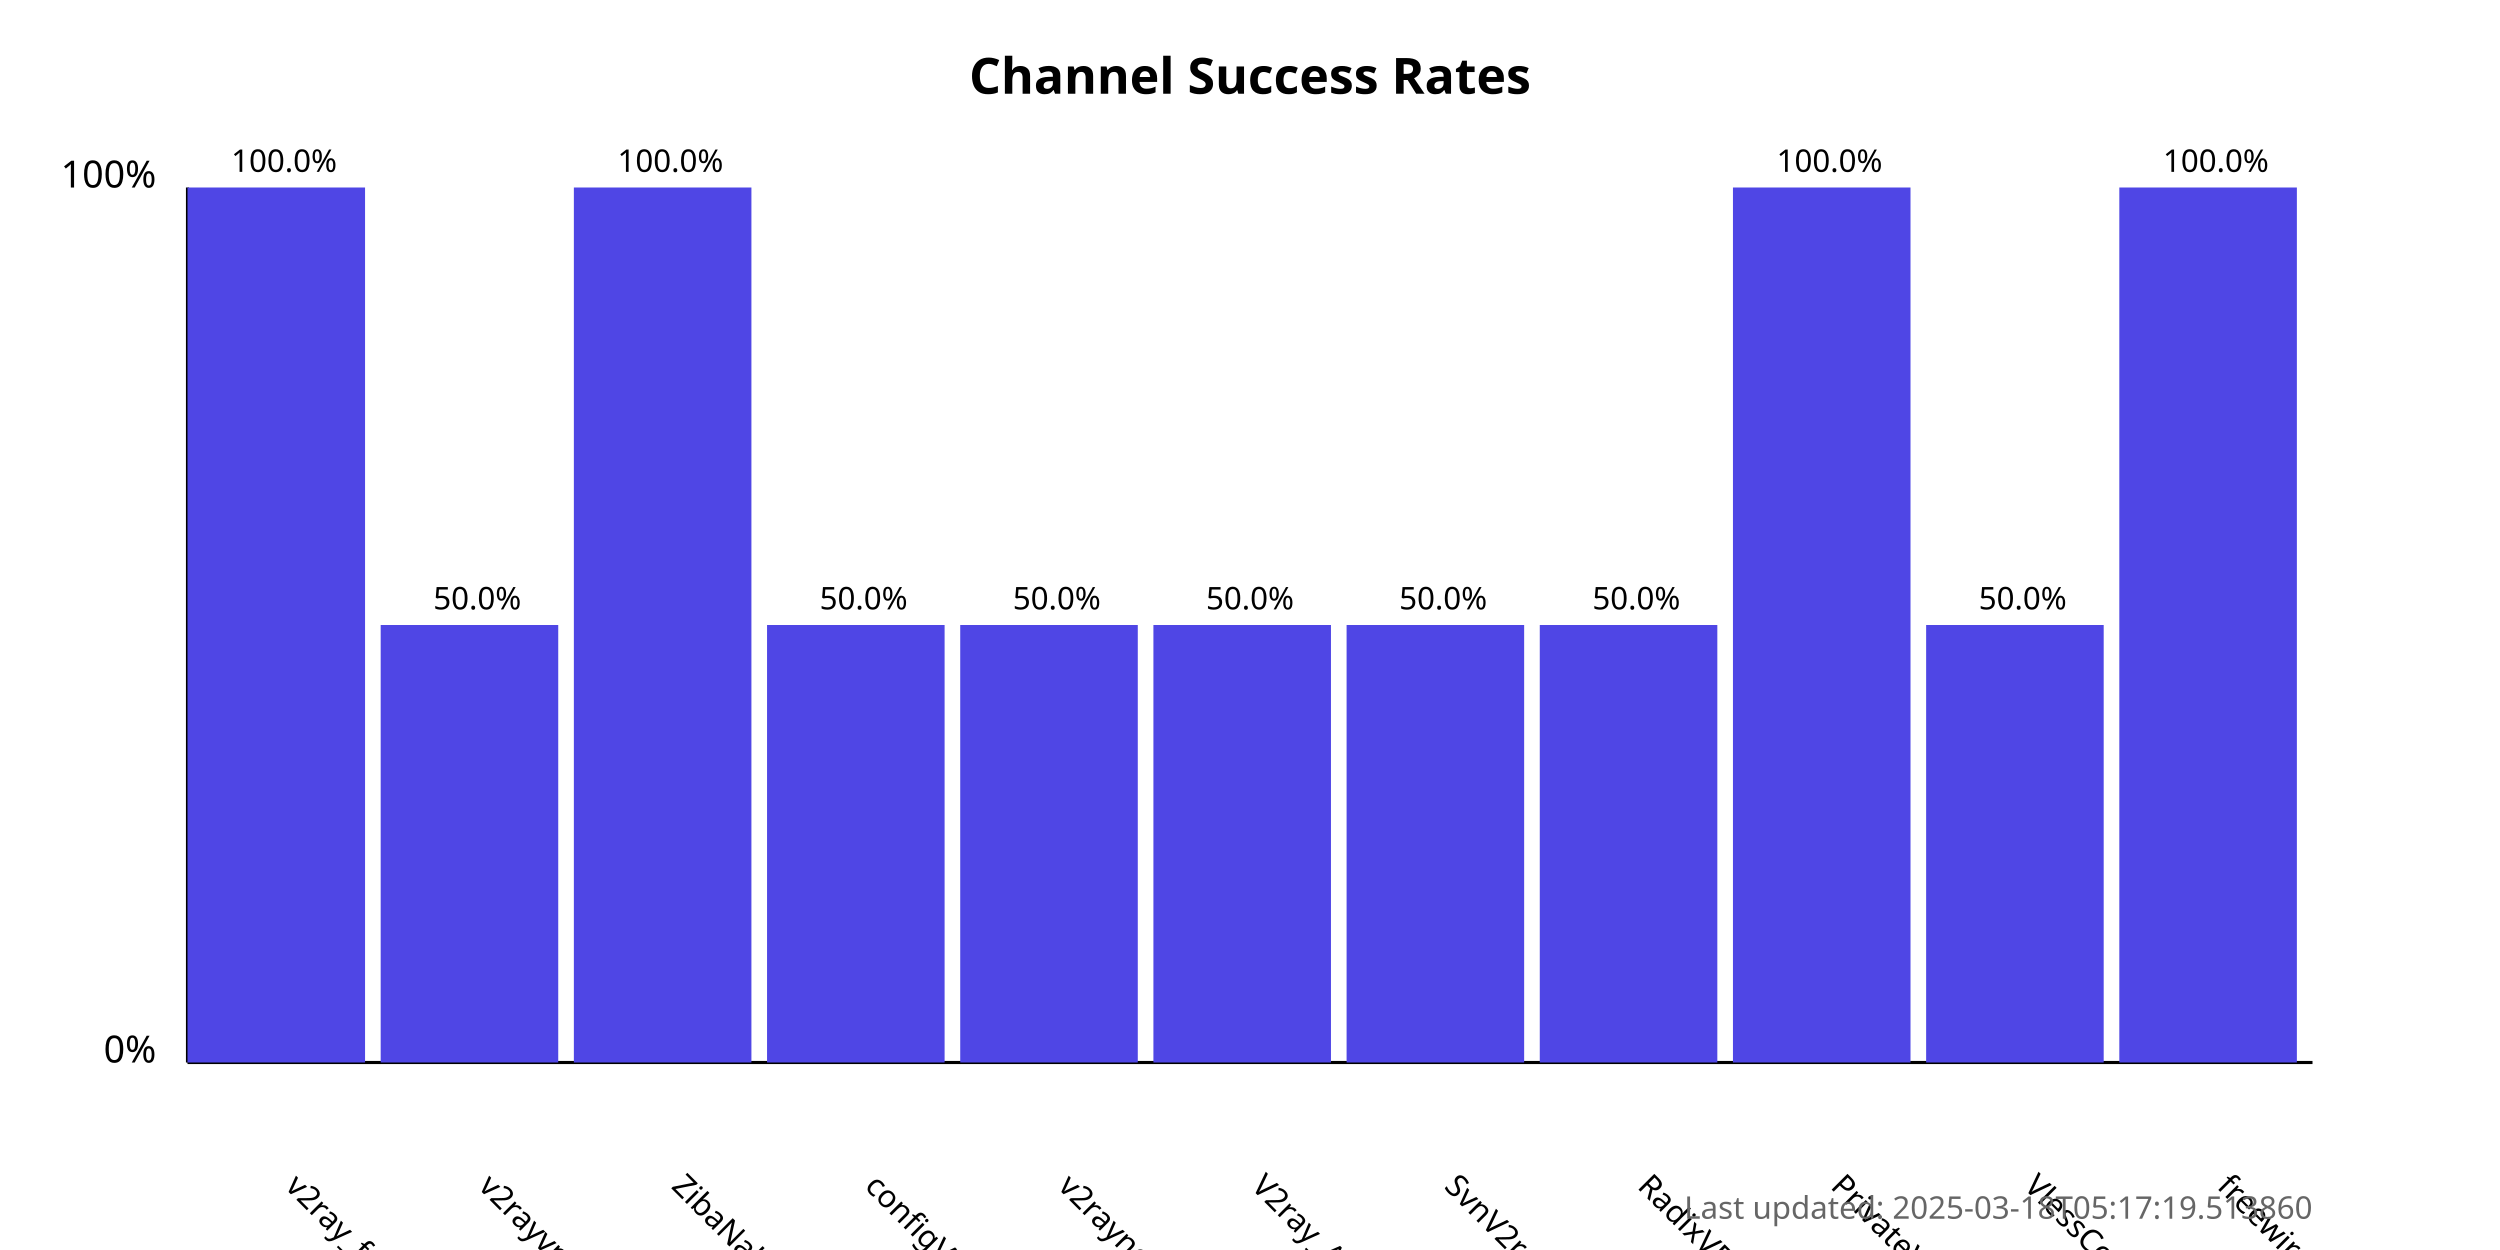
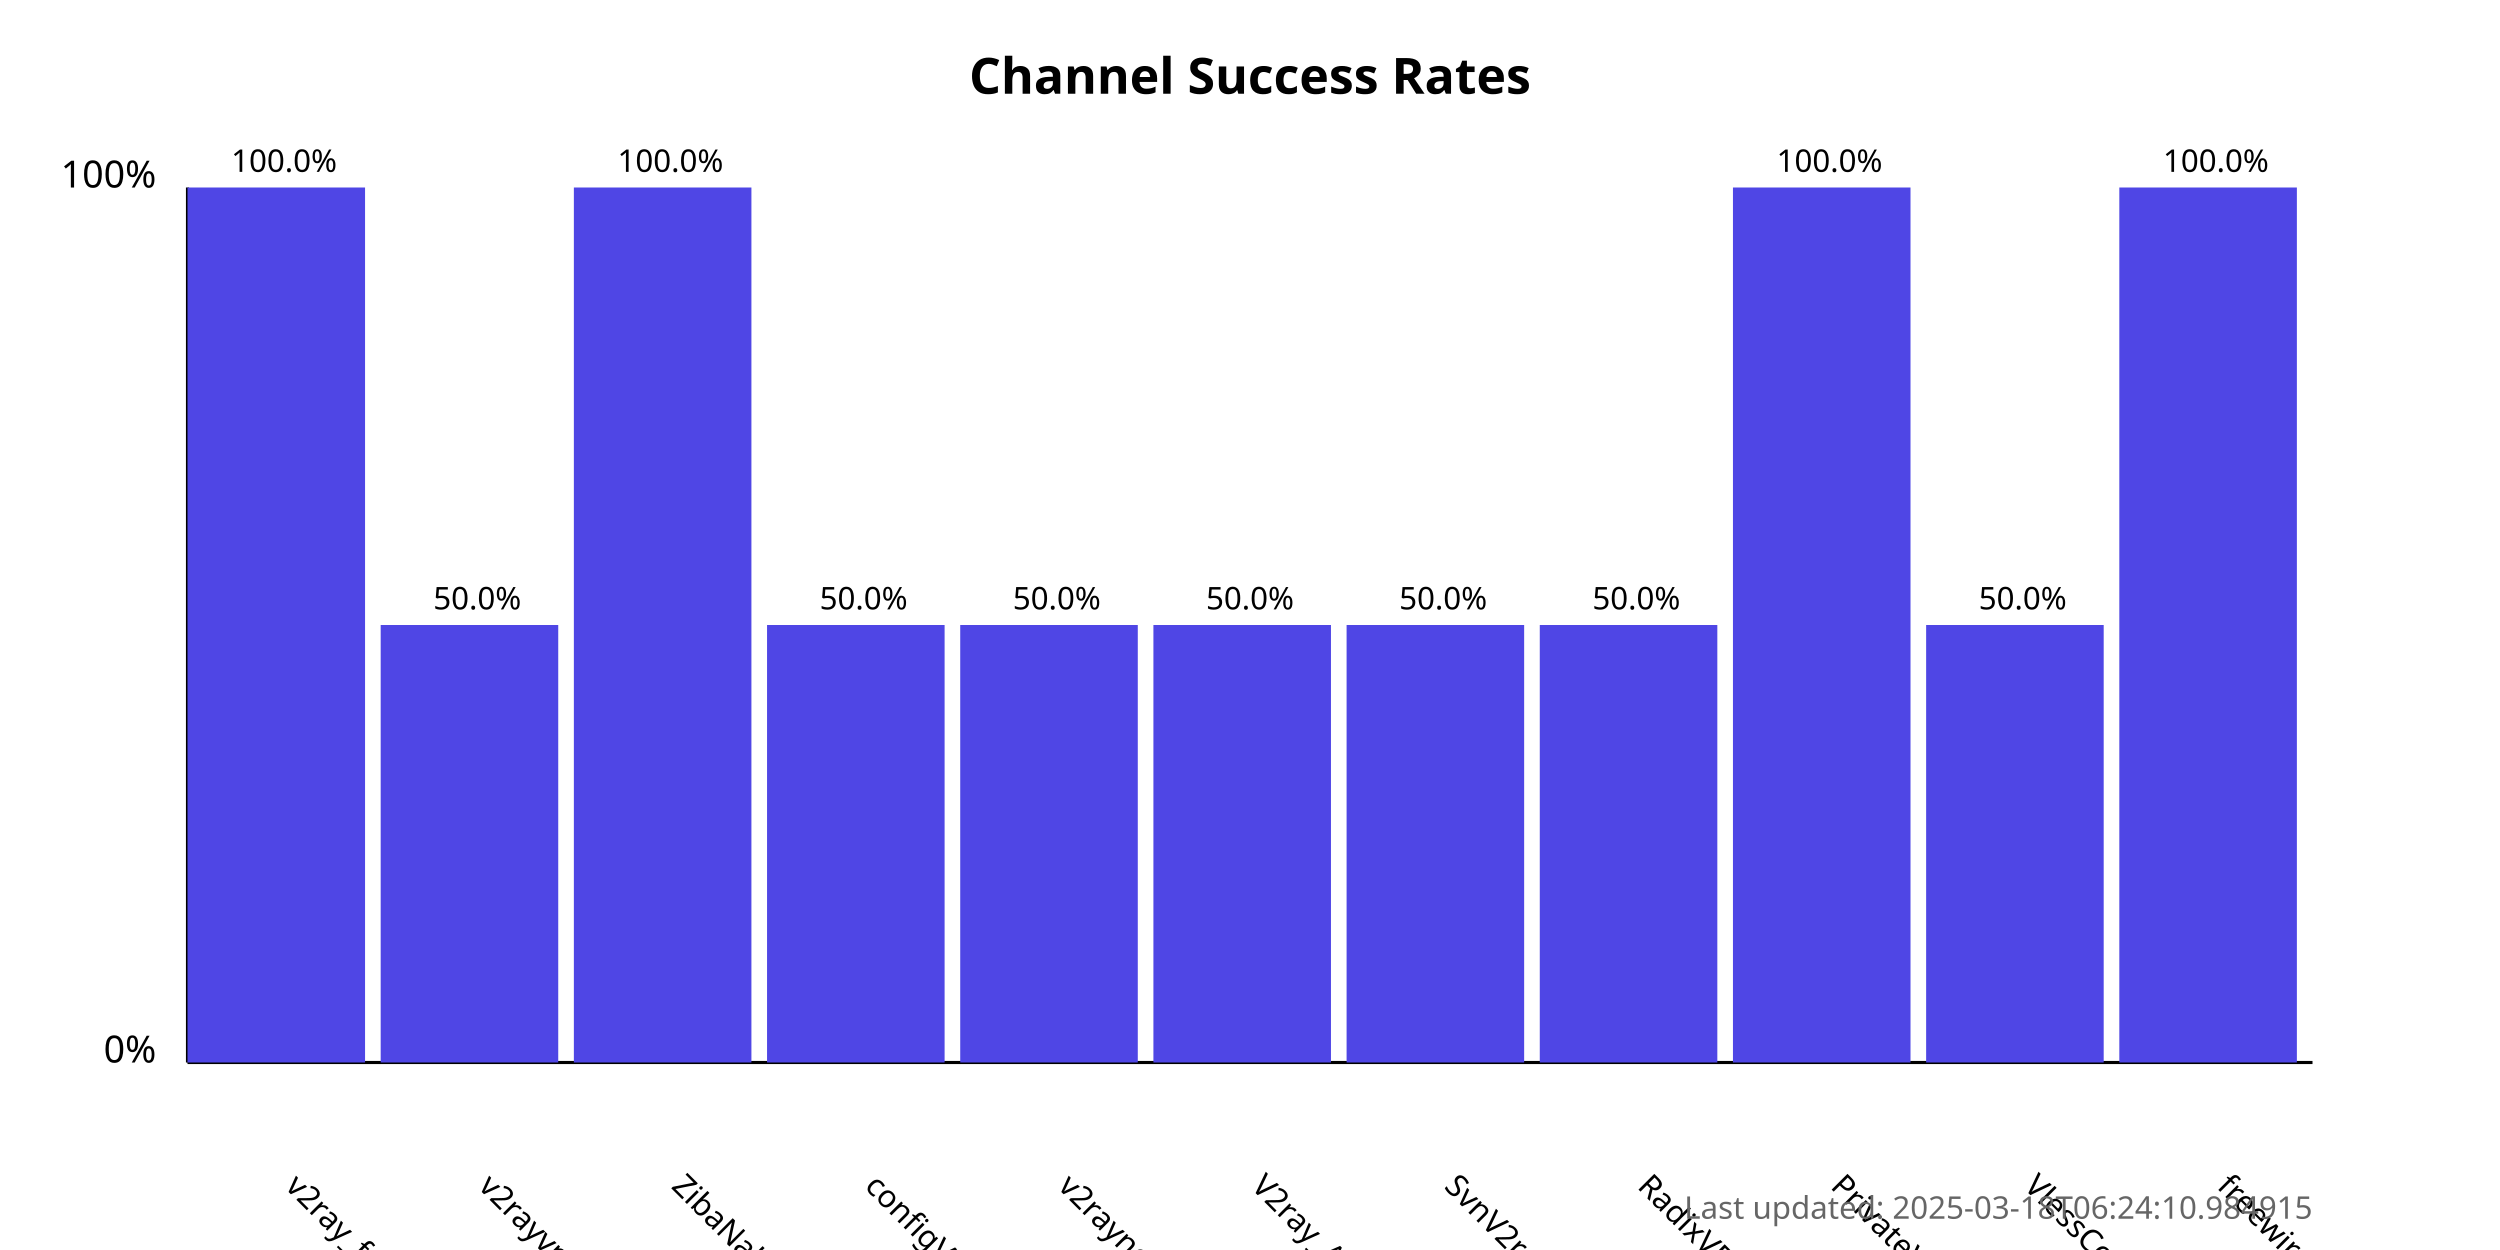
<svg xmlns="http://www.w3.org/2000/svg" width="800" height="400">
  <style>
            .chart-title { font: bold 16px sans-serif; }
            .axis-label { font: 12px sans-serif; }
            .tick-label { font: 10px sans-serif; }
            .bar { fill: #4f46e5; }
            .bar:hover { fill: #6366f1; }
            .timestamp { font: 10px sans-serif; fill: #666; }
        </style>
  <text x="400.0" y="30" text-anchor="middle" class="chart-title">
            Channel Success Rates
        </text>
  <line x1="60" y1="340" x2="60" y2="60" stroke="black" stroke-width="1" />
  <line x1="60" y1="340" x2="740" y2="340" stroke="black" stroke-width="1" />
  <text x="50" y="340" text-anchor="end" class="axis-label">0%</text>
  <text x="50" y="60" text-anchor="end" class="axis-label">100%</text>
  <g>
    <rect x="60" y="60.0" width="56.818" height="280.0" class="bar" />
    <text x="90.909" y="380" transform="rotate(45, 90.90909, 380)" text-anchor="start" class="tick-label">
                v2ray_free_conf
            </text>
    <text x="90.909" y="55.0" text-anchor="middle" class="tick-label">
                100.0%
            </text>
  </g>
  <g>
    <rect x="121.818" y="200.0" width="56.818" height="140.0" class="bar" />
    <text x="152.727" y="380" transform="rotate(45, 152.7273, 380)" text-anchor="start" class="tick-label">
                v2rayvpno
            </text>
    <text x="152.727" y="195.0" text-anchor="middle" class="tick-label">
                50.0%
            </text>
  </g>
  <g>
    <rect x="183.636" y="60.0" width="56.818" height="280.0" class="bar" />
    <text x="214.545" y="380" transform="rotate(45, 214.5455, 380)" text-anchor="start" class="tick-label">
                ZibaNabz
            </text>
    <text x="214.545" y="55.0" text-anchor="middle" class="tick-label">
                100.0%
            </text>
  </g>
  <g>
    <rect x="245.455" y="200.0" width="56.818" height="140.0" class="bar" />
    <text x="276.364" y="380" transform="rotate(45, 276.3636, 380)" text-anchor="start" class="tick-label">
                configV2rayForFree
            </text>
    <text x="276.364" y="195.0" text-anchor="middle" class="tick-label">
                50.0%
            </text>
  </g>
  <g>
    <rect x="307.273" y="200.0" width="56.818" height="140.0" class="bar" />
    <text x="338.182" y="380" transform="rotate(45, 338.1818, 380)" text-anchor="start" class="tick-label">
                v2rayngvpn
            </text>
    <text x="338.182" y="195.0" text-anchor="middle" class="tick-label">
                50.0%
            </text>
  </g>
  <g>
    <rect x="369.091" y="200.0" width="56.818" height="140.0" class="bar" />
    <text x="400.0" y="380" transform="rotate(45, 400.0, 380)" text-anchor="start" class="tick-label">
                V2ray_Alpha
            </text>
    <text x="400.0" y="195.0" text-anchor="middle" class="tick-label">
                50.0%
            </text>
  </g>
  <g>
    <rect x="430.909" y="200.0" width="56.818" height="140.0" class="bar" />
    <text x="461.818" y="380" transform="rotate(45, 461.8182, 380)" text-anchor="start" class="tick-label">
                SvnV2ray
            </text>
    <text x="461.818" y="195.0" text-anchor="middle" class="tick-label">
                50.0%
            </text>
  </g>
  <g>
    <rect x="492.727" y="200.0" width="56.818" height="140.0" class="bar" />
    <text x="523.636" y="380" transform="rotate(45, 523.6364, 380)" text-anchor="start" class="tick-label">
                RadixVPN
            </text>
    <text x="523.636" y="195.0" text-anchor="middle" class="tick-label">
                50.0%
            </text>
  </g>
  <g>
    <rect x="554.545" y="60.0" width="56.818" height="280.0" class="bar" />
    <text x="585.455" y="380" transform="rotate(45, 585.4545, 380)" text-anchor="start" class="tick-label">
                PrivateVPNs
            </text>
    <text x="585.455" y="55.0" text-anchor="middle" class="tick-label">
                100.0%
            </text>
  </g>
  <g>
    <rect x="616.364" y="200.0" width="56.818" height="140.0" class="bar" />
    <text x="647.273" y="380" transform="rotate(45, 647.2727, 380)" text-anchor="start" class="tick-label">
                VlessConfig
            </text>
    <text x="647.273" y="195.0" text-anchor="middle" class="tick-label">
                50.0%
            </text>
  </g>
  <g>
    <rect x="678.182" y="60.0" width="56.818" height="280.0" class="bar" />
    <text x="709.091" y="380" transform="rotate(45, 709.0909, 380)" text-anchor="start" class="tick-label">
                freewireguard
            </text>
    <text x="709.091" y="55.0" text-anchor="middle" class="tick-label">
                100.0%
            </text>
  </g>
  <text x="740" y="390" text-anchor="end" class="timestamp">
-             Last updated: 2025-03-18T05:17:19.513860
+             Last updated: 2025-03-18T06:24:10.984915
        </text>
</svg>
